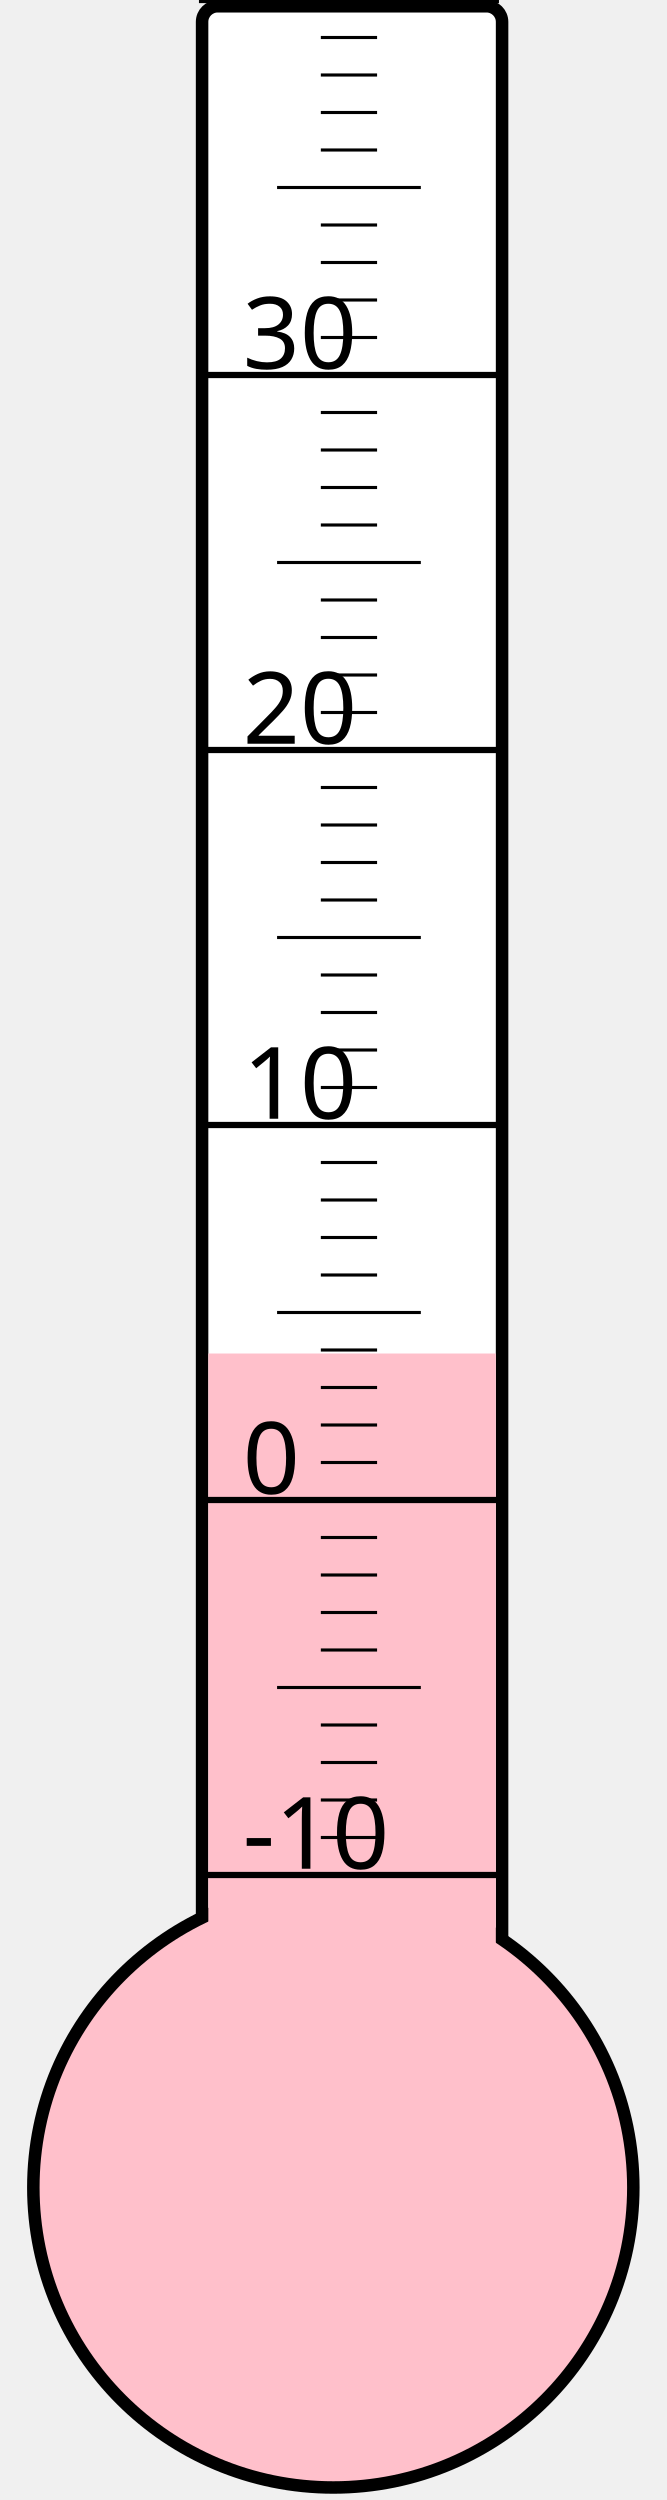
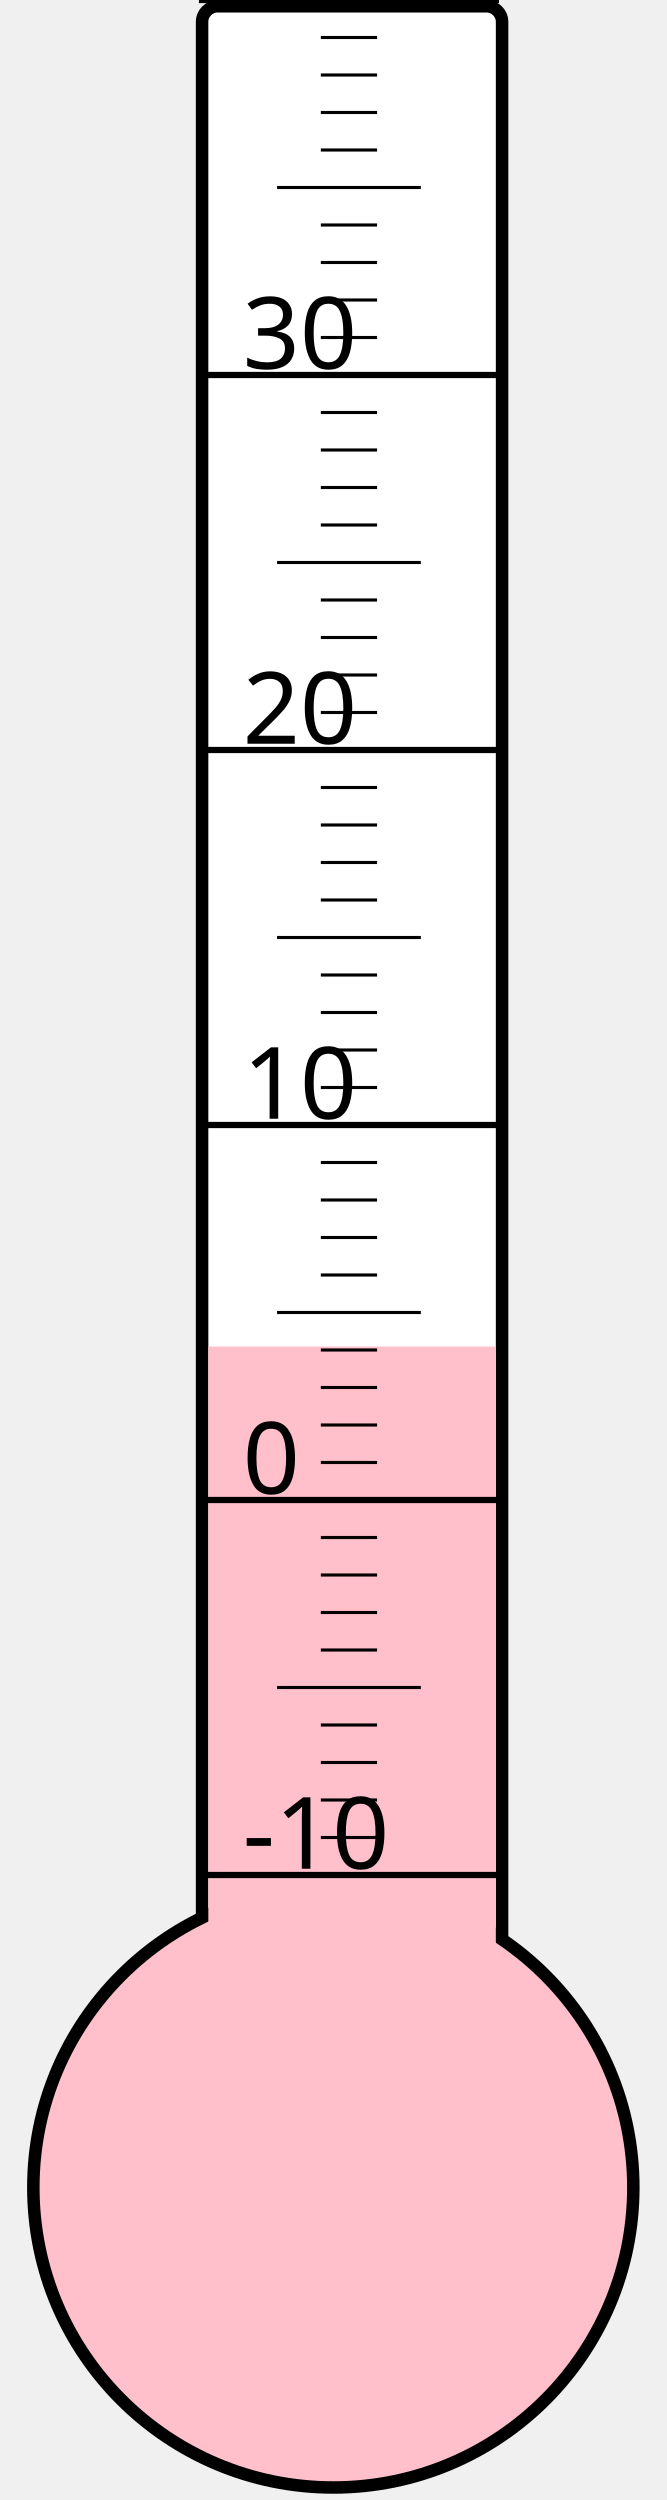
<svg xmlns="http://www.w3.org/2000/svg" width="40px" height="150px" viewBox="0 0 200 800">
  <rect width="200" height="800" x="0" y="0" style="fill: #ffffeb; fill-opacity: 0;" />
  <rect width="96" height="680" x="58" y="2" rx="5" ry="5" style="fill: white; fill-opacity: 1; stroke: black; stroke-width: 4;" />
  <circle cx="100" cy="700" r="96" style="fill: pink; stroke: black; stroke-width: 4;" />
-   <rect width="92" height="266.875" x="60" y="433.125" style="fill: pink; fill-opacity: 1; stroke-width: 0;" />
+   <rect width="92" height="269.125" x="60" y="430.875" style="fill: pink; fill-opacity: 1; stroke-width: 0;" />
  <text x="71" y="598" style="font-family: sans-serif; font-size: 24pt;">-10</text>
  <text x="71" y="478" style="font-family: sans-serif; font-size: 24pt;">0</text>
  <text x="71" y="358" style="font-family: sans-serif; font-size: 24pt;">10</text>
  <text x="71" y="238" style="font-family: sans-serif; font-size: 24pt;">20</text>
  <text x="71" y="118" style="font-family: sans-serif; font-size: 24pt;">30</text>
  <g style="stroke: black;">
    <line x1="57" y1="600" x2="153" y2="600" style="stroke-width: 2;" />
    <line x1="96" y1="588" x2="114" y2="588" style="stroke-width: 1;" />
    <line x1="96" y1="576" x2="114" y2="576" style="stroke-width: 1;" />
    <line x1="96" y1="564" x2="114" y2="564" style="stroke-width: 1;" />
    <line x1="96" y1="552" x2="114" y2="552" style="stroke-width: 1;" />
    <line x1="82" y1="540" x2="128" y2="540" style="stroke-width: 1;" />
    <line x1="96" y1="528" x2="114" y2="528" style="stroke-width: 1;" />
    <line x1="96" y1="516" x2="114" y2="516" style="stroke-width: 1;" />
    <line x1="96" y1="504" x2="114" y2="504" style="stroke-width: 1;" />
    <line x1="96" y1="492" x2="114" y2="492" style="stroke-width: 1;" />
    <line x1="57" y1="480" x2="153" y2="480" style="stroke-width: 2;" />
    <line x1="96" y1="468" x2="114" y2="468" style="stroke-width: 1;" />
    <line x1="96" y1="456" x2="114" y2="456" style="stroke-width: 1;" />
    <line x1="96" y1="444" x2="114" y2="444" style="stroke-width: 1;" />
    <line x1="96" y1="432" x2="114" y2="432" style="stroke-width: 1;" />
    <line x1="82" y1="420" x2="128" y2="420" style="stroke-width: 1;" />
    <line x1="96" y1="408" x2="114" y2="408" style="stroke-width: 1;" />
    <line x1="96" y1="396" x2="114" y2="396" style="stroke-width: 1;" />
    <line x1="96" y1="384" x2="114" y2="384" style="stroke-width: 1;" />
    <line x1="96" y1="372" x2="114" y2="372" style="stroke-width: 1;" />
    <line x1="57" y1="360" x2="153" y2="360" style="stroke-width: 2;" />
    <line x1="96" y1="348" x2="114" y2="348" style="stroke-width: 1;" />
    <line x1="96" y1="336" x2="114" y2="336" style="stroke-width: 1;" />
    <line x1="96" y1="324" x2="114" y2="324" style="stroke-width: 1;" />
    <line x1="96" y1="312" x2="114" y2="312" style="stroke-width: 1;" />
    <line x1="82" y1="300" x2="128" y2="300" style="stroke-width: 1;" />
    <line x1="96" y1="288" x2="114" y2="288" style="stroke-width: 1;" />
    <line x1="96" y1="276" x2="114" y2="276" style="stroke-width: 1;" />
    <line x1="96" y1="264" x2="114" y2="264" style="stroke-width: 1;" />
    <line x1="96" y1="252" x2="114" y2="252" style="stroke-width: 1;" />
    <line x1="57" y1="240" x2="153" y2="240" style="stroke-width: 2;" />
    <line x1="96" y1="228" x2="114" y2="228" style="stroke-width: 1;" />
    <line x1="96" y1="216" x2="114" y2="216" style="stroke-width: 1;" />
    <line x1="96" y1="204" x2="114" y2="204" style="stroke-width: 1;" />
    <line x1="96" y1="192" x2="114" y2="192" style="stroke-width: 1;" />
    <line x1="82" y1="180" x2="128" y2="180" style="stroke-width: 1;" />
    <line x1="96" y1="168" x2="114" y2="168" style="stroke-width: 1;" />
    <line x1="96" y1="156" x2="114" y2="156" style="stroke-width: 1;" />
    <line x1="96" y1="144" x2="114" y2="144" style="stroke-width: 1;" />
    <line x1="96" y1="132" x2="114" y2="132" style="stroke-width: 1;" />
    <line x1="57" y1="120" x2="153" y2="120" style="stroke-width: 2;" />
    <line x1="96" y1="108" x2="114" y2="108" style="stroke-width: 1;" />
    <line x1="96" y1="96" x2="114" y2="96" style="stroke-width: 1;" />
    <line x1="96" y1="84" x2="114" y2="84" style="stroke-width: 1;" />
    <line x1="96" y1="72" x2="114" y2="72" style="stroke-width: 1;" />
    <line x1="82" y1="60" x2="128" y2="60" style="stroke-width: 1;" />
    <line x1="96" y1="48" x2="114" y2="48" style="stroke-width: 1;" />
    <line x1="96" y1="36" x2="114" y2="36" style="stroke-width: 1;" />
    <line x1="96" y1="24" x2="114" y2="24" style="stroke-width: 1;" />
    <line x1="96" y1="12" x2="114" y2="12" style="stroke-width: 1;" />
    <line x1="57" y1="0" x2="153" y2="0" style="stroke-width: 2;" />
  </g>
</svg>
